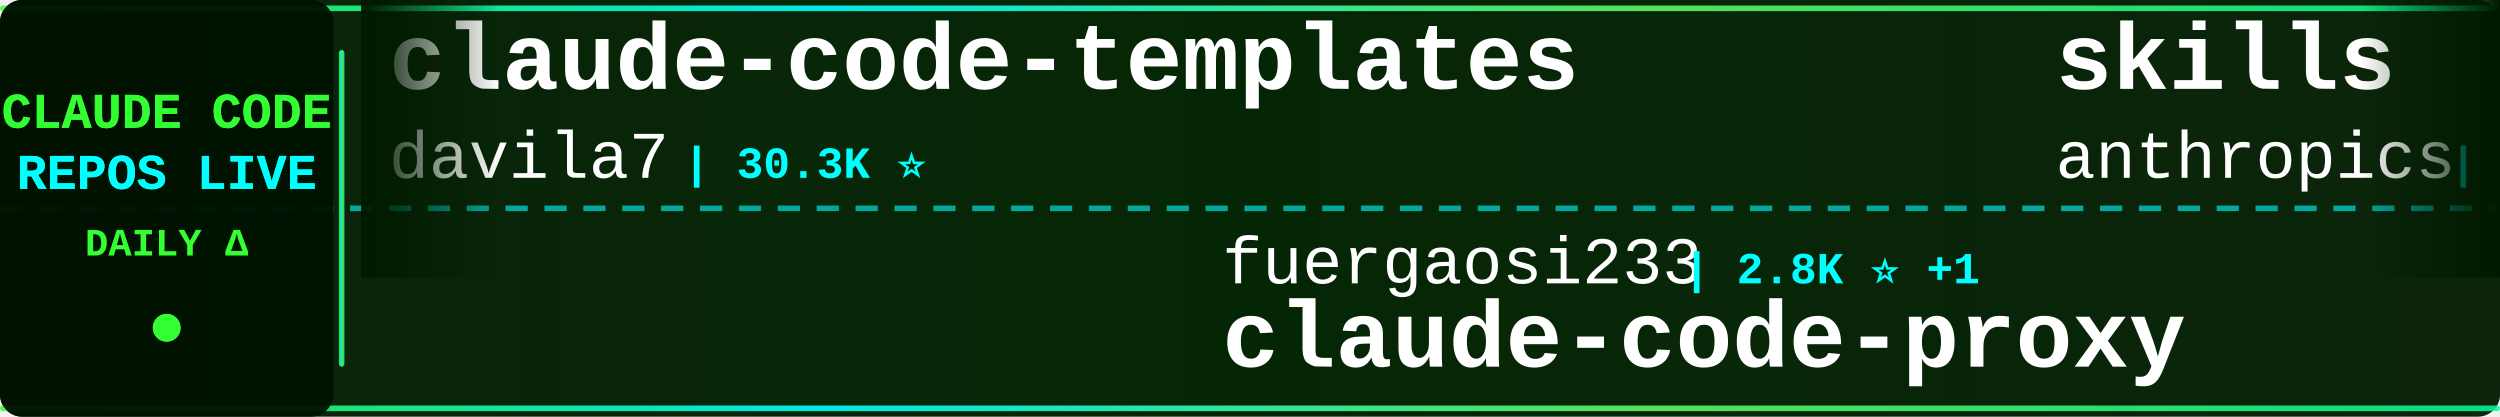
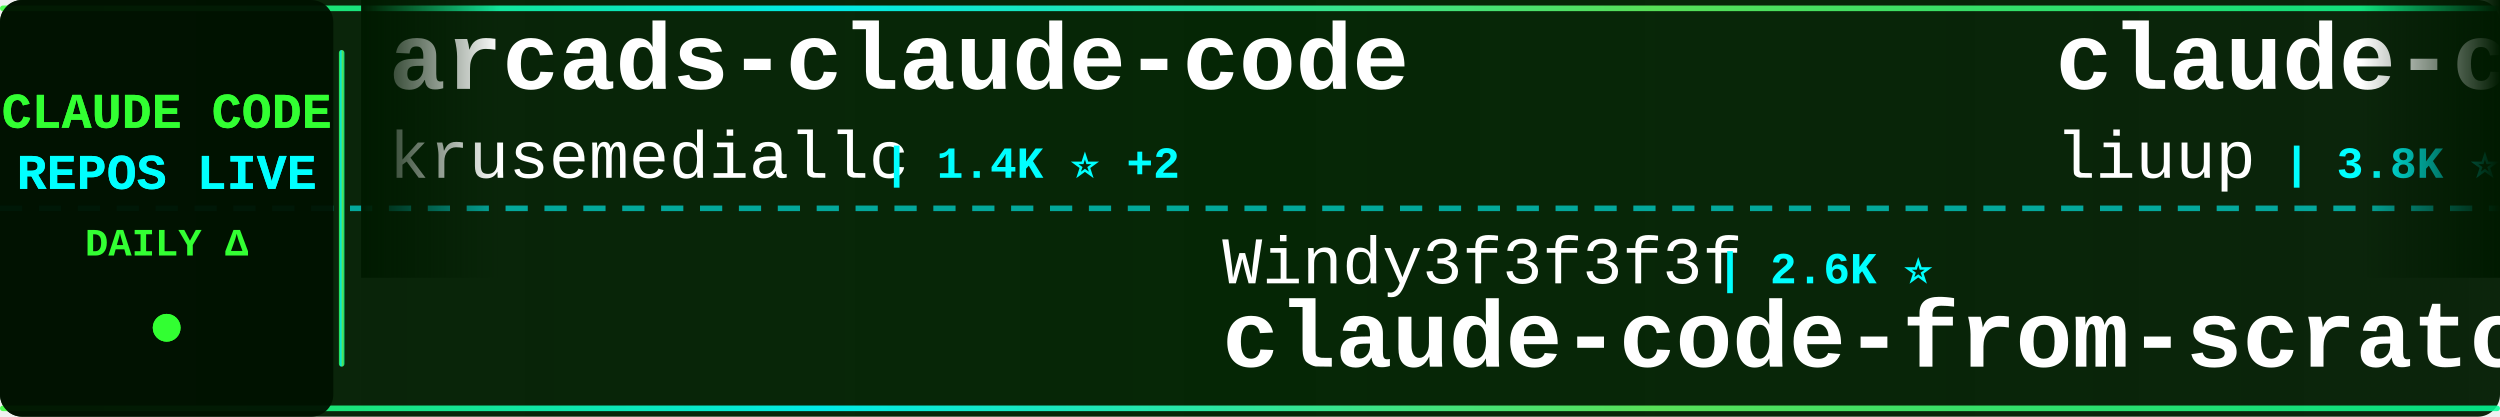
<svg xmlns="http://www.w3.org/2000/svg" width="900" height="150">
  <defs>
    <linearGradient id="tickerBg" x1="0%" y1="0%" x2="100%" y2="0%">
      <stop offset="0%" style="stop-color:#001a00;stop-opacity:0.95" />
      <stop offset="50%" style="stop-color:#002200;stop-opacity:0.98" />
      <stop offset="100%" style="stop-color:#001a00;stop-opacity:0.95" />
    </linearGradient>
    <linearGradient id="borderGrad" x1="0%" y1="0%" x2="100%" y2="0%">
      <stop offset="0%" style="stop-color:#33ff33;stop-opacity:0.85">
        <animate attributeName="stop-opacity" values="0.85;1;0.85" dur="2s" repeatCount="indefinite" />
      </stop>
      <stop offset="33%" style="stop-color:#00ffff;stop-opacity:0.9">
        <animate attributeName="stop-opacity" values="0.9;1;0.9" dur="2.2s" repeatCount="indefinite" />
      </stop>
      <stop offset="66%" style="stop-color:#66ff66;stop-opacity:0.85">
        <animate attributeName="stop-opacity" values="0.85;1;0.85" dur="1.8s" repeatCount="indefinite" />
      </stop>
      <stop offset="100%" style="stop-color:#00ff99;stop-opacity:0.85">
        <animate attributeName="stop-opacity" values="0.85;1;0.85" dur="2s" repeatCount="indefinite" />
      </stop>
    </linearGradient>
    <filter id="textGlow">
      <feGaussianBlur stdDeviation="0.1" result="coloredBlur" />
      <feMerge>
        <feMergeNode in="coloredBlur" />
        <feMergeNode in="SourceGraphic" />
      </feMerge>
    </filter>
    <filter id="metricGlow">
      <feGaussianBlur stdDeviation="0.2" result="coloredBlur" />
      <feMerge>
        <feMergeNode in="coloredBlur" />
        <feMergeNode in="SourceGraphic" />
      </feMerge>
    </filter>
    <linearGradient id="leftFade" x1="0%" y1="0%" x2="100%" y2="0%">
      <stop offset="0%" style="stop-color:#001a00;stop-opacity:1" />
      <stop offset="100%" style="stop-color:#001a00;stop-opacity:0" />
    </linearGradient>
    <linearGradient id="rightFade" x1="0%" y1="0%" x2="100%" y2="0%">
      <stop offset="0%" style="stop-color:#001a00;stop-opacity:0" />
      <stop offset="100%" style="stop-color:#001a00;stop-opacity:1" />
    </linearGradient>
  </defs>
  <rect width="900" height="150" fill="url(#tickerBg)" rx="8" />
  <rect x="0" y="2" width="900" height="2" fill="url(#borderGrad)" rx="1" />
  <rect x="0" y="146" width="900" height="2" fill="url(#borderGrad)" rx="1" />
  <line x1="0" y1="75" x2="900" y2="75" stroke="#00ffff" stroke-width="2" stroke-dasharray="8 6" opacity="0.6" />
  <rect x="0" y="0" width="120" height="150" fill="#001100" opacity="0.95" rx="8" />
  <text x="60" y="46" font-family="'Courier New', monospace" font-size="18" font-weight="bold" fill="#33ff33" text-anchor="middle" filter="url(#textGlow)">
    CLAUDE CODE
  </text>
  <text x="60" y="68" font-family="'Courier New', monospace" font-size="18" font-weight="bold" fill="#00ffff" text-anchor="middle" filter="url(#textGlow)">
    REPOS LIVE
  </text>
  <text x="60" y="92" font-family="'Courier New', monospace" font-size="14" font-weight="bold" fill="#33ff33" text-anchor="middle">
    DAILY Δ
  </text>
  <circle cx="60" cy="118" r="5" fill="#33ff33" filter="url(#metricGlow)">
    <animate attributeName="r" values="4;6;4" dur="1.5s" repeatCount="indefinite" />
    <animate attributeName="opacity" values="0.6;1;0.6" dur="1.5s" repeatCount="indefinite" />
  </circle>
  <rect x="122" y="18" width="2" height="114" fill="url(#borderGrad)" rx="1" />
  <clipPath id="tickerClip">
    <rect x="130" y="0" width="770" height="150" />
  </clipPath>
  <g clip-path="url(#tickerClip)">
    <g id="tickerItems">
      <animateTransform attributeName="transform" attributeType="XML" type="translate" from="0 0" to="-3000 0" dur="54s" repeatCount="indefinite" />
      <g transform="translate(0, 0)">
-         <text x="140" y="32" font-family="'Courier New', monospace" font-size="34" font-weight="bold" fill="#ffffff">claude-code-templates</text>
-         <text x="140" y="64" font-family="'Courier New', monospace" font-size="24" font-weight="normal" fill="#ffffff" opacity="1.0">davila7</text>
-         <text x="246" y="64" font-family="'Courier New', monospace" font-size="16" font-weight="bold" fill="#00ffff"> | 30.3K ⭐</text>
+         <text x="140" y="32" font-family="'Courier New', monospace" font-size="34" font-weight="bold" fill="#ffffff">arcads-claude-code</text>
+         <text x="140" y="64" font-family="'Courier New', monospace" font-size="24" font-weight="normal" fill="#ffffff" opacity="1.0">krusemediallc</text>
+         <text x="318" y="64" font-family="'Courier New', monospace" font-size="16" font-weight="bold" fill="#00ffff"> | 1.4K ⭐ +2</text>
      </g>
      <g transform="translate(300, 0)">
+         <text x="140" y="102" font-family="'Courier New', monospace" font-size="24" font-weight="normal" fill="#ffffff" opacity="1.0">Windy3f3f3f3f</text>
+         <text x="318" y="102" font-family="'Courier New', monospace" font-size="16" font-weight="bold" fill="#00ffff"> | 2.6K ⭐</text>
+         <text x="140" y="132" font-family="'Courier New', monospace" font-size="34" font-weight="bold" fill="#ffffff">claude-code-from-scratch</text>
+       </g>
+       <g transform="translate(600, 0)">
+         <text x="140" y="32" font-family="'Courier New', monospace" font-size="34" font-weight="bold" fill="#ffffff">claude-code-analysis</text>
+         <text x="140" y="64" font-family="'Courier New', monospace" font-size="24" font-weight="normal" fill="#ffffff" opacity="1.0">liuup</text>
+         <text x="222" y="64" font-family="'Courier New', monospace" font-size="16" font-weight="bold" fill="#00ffff"> | 3.8K ⭐</text>
+       </g>
+       <g transform="translate(900, 0)">
+         <text x="140" y="102" font-family="'Courier New', monospace" font-size="24" font-weight="normal" fill="#ffffff" opacity="1.0">OrcaWhisper</text>
+         <text x="294" y="102" font-family="'Courier New', monospace" font-size="16" font-weight="bold" fill="#00ffff"> | 92 ⭐</text>
+         <text x="140" y="132" font-family="'Courier New', monospace" font-size="34" font-weight="bold" fill="#ffffff">Claude-Code</text>
+       </g>
+       <g transform="translate(1200, 0)">
+         <text x="140" y="32" font-family="'Courier New', monospace" font-size="34" font-weight="bold" fill="#ffffff">claude-code-webui</text>
+         <text x="140" y="64" font-family="'Courier New', monospace" font-size="24" font-weight="normal" fill="#ffffff" opacity="1.0">sugyan</text>
+         <text x="234" y="64" font-family="'Courier New', monospace" font-size="16" font-weight="bold" fill="#00ffff"> | 1.1K ⭐</text>
+       </g>
+       <g transform="translate(1500, 0)">
+         <text x="140" y="102" font-family="'Courier New', monospace" font-size="24" font-weight="normal" fill="#ffffff" opacity="1.0">huangjia2019</text>
+         <text x="306" y="102" font-family="'Courier New', monospace" font-size="16" font-weight="bold" fill="#00ffff"> | 1.1K ⭐</text>
+         <text x="140" y="132" font-family="'Courier New', monospace" font-size="34" font-weight="bold" fill="#ffffff">claude-code-engineering</text>
+       </g>
+       <g transform="translate(1800, 0)">
+         <text x="140" y="32" font-family="'Courier New', monospace" font-size="34" font-weight="bold" fill="#ffffff">Claude-code</text>
+         <text x="140" y="64" font-family="'Courier New', monospace" font-size="24" font-weight="normal" fill="#ffffff" opacity="1.0">fazxes</text>
+         <text x="234" y="64" font-family="'Courier New', monospace" font-size="16" font-weight="bold" fill="#00ffff"> | 231 ⭐</text>
+       </g>
+       <g transform="translate(2100, 0)">
+         <text x="140" y="102" font-family="'Courier New', monospace" font-size="24" font-weight="normal" fill="#ffffff" opacity="1.0">Donchitos</text>
+         <text x="270" y="102" font-family="'Courier New', monospace" font-size="16" font-weight="bold" fill="#00ffff"> | 24.3K ⭐ +5</text>
+         <text x="140" y="132" font-family="'Courier New', monospace" font-size="34" font-weight="bold" fill="#ffffff">Claude-Code-Game-Studios</text>
+       </g>
+       <g transform="translate(2400, 0)">
+         <text x="140" y="32" font-family="'Courier New', monospace" font-size="34" font-weight="bold" fill="#ffffff">claude-code-hub</text>
+         <text x="140" y="64" font-family="'Courier New', monospace" font-size="24" font-weight="normal" fill="#ffffff" opacity="1.0">ding113</text>
+         <text x="246" y="64" font-family="'Courier New', monospace" font-size="16" font-weight="bold" fill="#00ffff"> | 3.3K ⭐</text>
+       </g>
+       <g transform="translate(2700, 0)">
        <text x="140" y="102" font-family="'Courier New', monospace" font-size="24" font-weight="normal" fill="#ffffff" opacity="1.0">fuergaosi233</text>
-         <text x="306" y="102" font-family="'Courier New', monospace" font-size="16" font-weight="bold" fill="#00ffff"> | 2.8K ⭐ +1</text>
+         <text x="306" y="102" font-family="'Courier New', monospace" font-size="16" font-weight="bold" fill="#00ffff"> | 2.8K ⭐</text>
        <text x="140" y="132" font-family="'Courier New', monospace" font-size="34" font-weight="bold" fill="#ffffff">claude-code-proxy</text>
      </g>
-       <g transform="translate(600, 0)">
-         <text x="140" y="32" font-family="'Courier New', monospace" font-size="34" font-weight="bold" fill="#ffffff">skills</text>
-         <text x="140" y="64" font-family="'Courier New', monospace" font-size="24" font-weight="normal" fill="#ffffff" opacity="1.0">anthropics</text>
-         <text x="282" y="64" font-family="'Courier New', monospace" font-size="16" font-weight="bold" fill="#00ffff"> | 170.7K ⭐ +17</text>
-       </g>
-       <g transform="translate(900, 0)">
-         <text x="140" y="102" font-family="'Courier New', monospace" font-size="24" font-weight="normal" fill="#ffffff" opacity="1.0">guanshan</text>
-         <text x="258" y="102" font-family="'Courier New', monospace" font-size="16" font-weight="bold" fill="#00ffff"> | 61 ⭐</text>
-         <text x="140" y="132" font-family="'Courier New', monospace" font-size="34" font-weight="bold" fill="#ffffff">ClaudeCode</text>
-       </g>
-       <g transform="translate(1200, 0)">
-         <text x="140" y="32" font-family="'Courier New', monospace" font-size="34" font-weight="bold" fill="#ffffff">claude-code-harness</text>
-         <text x="140" y="64" font-family="'Courier New', monospace" font-size="24" font-weight="normal" fill="#ffffff" opacity="1.0">Chachamaru127</text>
-         <text x="318" y="64" font-family="'Courier New', monospace" font-size="16" font-weight="bold" fill="#00ffff"> | 3.1K ⭐</text>
-       </g>
-       <g transform="translate(1500, 0)">
-         <text x="140" y="102" font-family="'Courier New', monospace" font-size="24" font-weight="normal" fill="#ffffff" opacity="1.0">Yuyz0112</text>
-         <text x="258" y="102" font-family="'Courier New', monospace" font-size="16" font-weight="bold" fill="#00ffff"> | 2.4K ⭐</text>
-         <text x="140" y="132" font-family="'Courier New', monospace" font-size="34" font-weight="bold" fill="#ffffff">claude-code-reverse</text>
-       </g>
-       <g transform="translate(1800, 0)">
-         <text x="140" y="32" font-family="'Courier New', monospace" font-size="34" font-weight="bold" fill="#ffffff">system_prompts_leaks</text>
-         <text x="140" y="64" font-family="'Courier New', monospace" font-size="24" font-weight="normal" fill="#ffffff" opacity="1.0">asgeirtj</text>
-         <text x="258" y="64" font-family="'Courier New', monospace" font-size="16" font-weight="bold" fill="#00ffff"> | 63.2K ⭐ +6</text>
-       </g>
-       <g transform="translate(2100, 0)">
-         <text x="140" y="102" font-family="'Courier New', monospace" font-size="24" font-weight="normal" fill="#ffffff" opacity="1.0">edmund-io</text>
-         <text x="270" y="102" font-family="'Courier New', monospace" font-size="16" font-weight="bold" fill="#00ffff"> | 1.5K ⭐</text>
-         <text x="140" y="132" font-family="'Courier New', monospace" font-size="34" font-weight="bold" fill="#ffffff">edmunds-claude-code</text>
-       </g>
-       <g transform="translate(2400, 0)">
-         <text x="140" y="32" font-family="'Courier New', monospace" font-size="34" font-weight="bold" fill="#ffffff">claude-code-workflows</text>
-         <text x="140" y="64" font-family="'Courier New', monospace" font-size="24" font-weight="normal" fill="#ffffff" opacity="1.0">OneRedOak</text>
-         <text x="270" y="64" font-family="'Courier New', monospace" font-size="16" font-weight="bold" fill="#00ffff"> | 3.9K ⭐</text>
-       </g>
-       <g transform="translate(2700, 0)">
-         <text x="140" y="102" font-family="'Courier New', monospace" font-size="24" font-weight="normal" fill="#ffffff" opacity="1.0">Maciek-roboblog</text>
-         <text x="342" y="102" font-family="'Courier New', monospace" font-size="16" font-weight="bold" fill="#00ffff"> | 8.6K ⭐</text>
-         <text x="140" y="132" font-family="'Courier New', monospace" font-size="34" font-weight="bold" fill="#ffffff">Claude-Code-Usage-Monito...</text>
-       </g>
      <g transform="translate(3000, 0)">
-         <text x="140" y="32" font-family="'Courier New', monospace" font-size="34" font-weight="bold" fill="#ffffff">claude-code-templates</text>
-         <text x="140" y="64" font-family="'Courier New', monospace" font-size="24" font-weight="normal" fill="#ffffff" opacity="1.0">davila7</text>
-         <text x="246" y="64" font-family="'Courier New', monospace" font-size="16" font-weight="bold" fill="#00ffff"> | 30.3K ⭐</text>
+         <text x="140" y="32" font-family="'Courier New', monospace" font-size="34" font-weight="bold" fill="#ffffff">arcads-claude-code</text>
+         <text x="140" y="64" font-family="'Courier New', monospace" font-size="24" font-weight="normal" fill="#ffffff" opacity="1.0">krusemediallc</text>
+         <text x="318" y="64" font-family="'Courier New', monospace" font-size="16" font-weight="bold" fill="#00ffff"> | 1.4K ⭐ +2</text>
      </g>
      <g transform="translate(3300, 0)">
-         <text x="140" y="102" font-family="'Courier New', monospace" font-size="24" font-weight="normal" fill="#ffffff" opacity="1.0">fuergaosi233</text>
-         <text x="306" y="102" font-family="'Courier New', monospace" font-size="16" font-weight="bold" fill="#00ffff"> | 2.8K ⭐ +1</text>
-         <text x="140" y="132" font-family="'Courier New', monospace" font-size="34" font-weight="bold" fill="#ffffff">claude-code-proxy</text>
+         <text x="140" y="102" font-family="'Courier New', monospace" font-size="24" font-weight="normal" fill="#ffffff" opacity="1.0">Windy3f3f3f3f</text>
+         <text x="318" y="102" font-family="'Courier New', monospace" font-size="16" font-weight="bold" fill="#00ffff"> | 2.6K ⭐</text>
+         <text x="140" y="132" font-family="'Courier New', monospace" font-size="34" font-weight="bold" fill="#ffffff">claude-code-from-scratch</text>
      </g>
      <g transform="translate(3600, 0)">
-         <text x="140" y="32" font-family="'Courier New', monospace" font-size="34" font-weight="bold" fill="#ffffff">skills</text>
-         <text x="140" y="64" font-family="'Courier New', monospace" font-size="24" font-weight="normal" fill="#ffffff" opacity="1.0">anthropics</text>
-         <text x="282" y="64" font-family="'Courier New', monospace" font-size="16" font-weight="bold" fill="#00ffff"> | 170.7K ⭐ +17</text>
+         <text x="140" y="32" font-family="'Courier New', monospace" font-size="34" font-weight="bold" fill="#ffffff">claude-code-analysis</text>
+         <text x="140" y="64" font-family="'Courier New', monospace" font-size="24" font-weight="normal" fill="#ffffff" opacity="1.0">liuup</text>
+         <text x="222" y="64" font-family="'Courier New', monospace" font-size="16" font-weight="bold" fill="#00ffff"> | 3.8K ⭐</text>
      </g>
      <g transform="translate(3900, 0)">
-         <text x="140" y="102" font-family="'Courier New', monospace" font-size="24" font-weight="normal" fill="#ffffff" opacity="1.0">guanshan</text>
-         <text x="258" y="102" font-family="'Courier New', monospace" font-size="16" font-weight="bold" fill="#00ffff"> | 61 ⭐</text>
-         <text x="140" y="132" font-family="'Courier New', monospace" font-size="34" font-weight="bold" fill="#ffffff">ClaudeCode</text>
+         <text x="140" y="102" font-family="'Courier New', monospace" font-size="24" font-weight="normal" fill="#ffffff" opacity="1.0">OrcaWhisper</text>
+         <text x="294" y="102" font-family="'Courier New', monospace" font-size="16" font-weight="bold" fill="#00ffff"> | 92 ⭐</text>
+         <text x="140" y="132" font-family="'Courier New', monospace" font-size="34" font-weight="bold" fill="#ffffff">Claude-Code</text>
      </g>
    </g>
  </g>
  <rect x="130" y="0" width="50" height="100" fill="url(#leftFade)" />
  <rect x="850" y="0" width="50" height="100" fill="url(#rightFade)" />
</svg>
